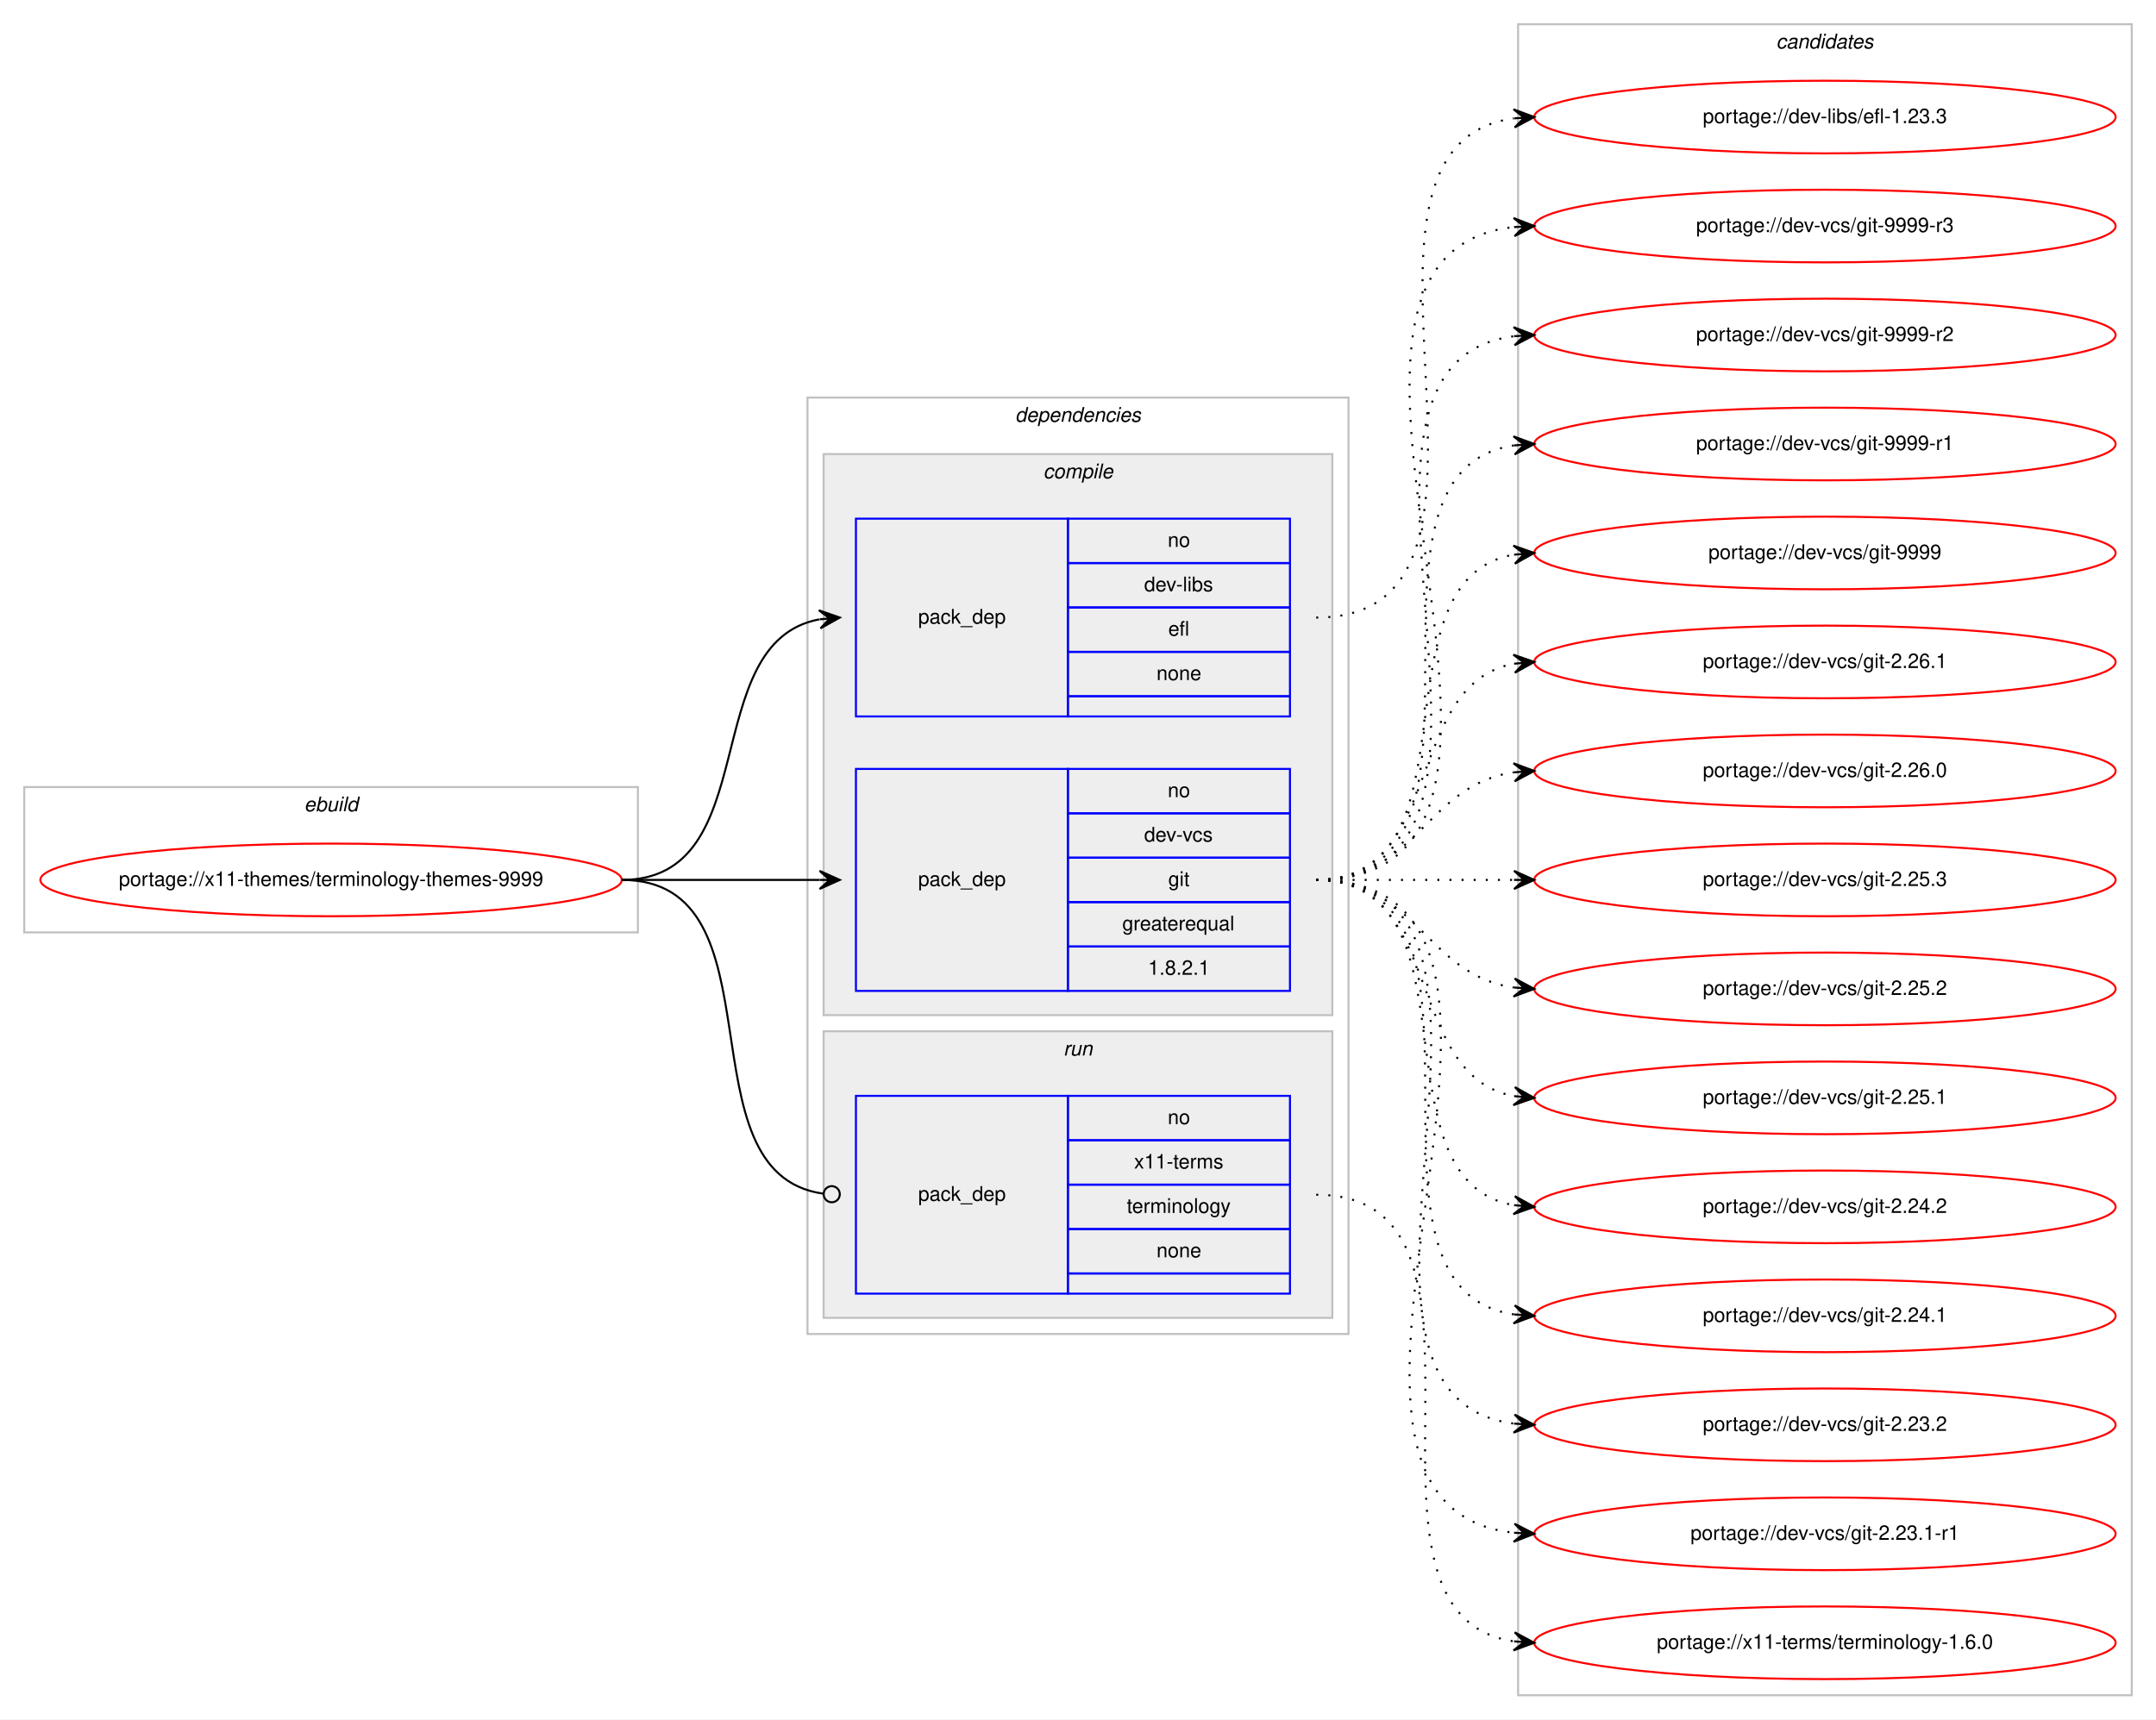
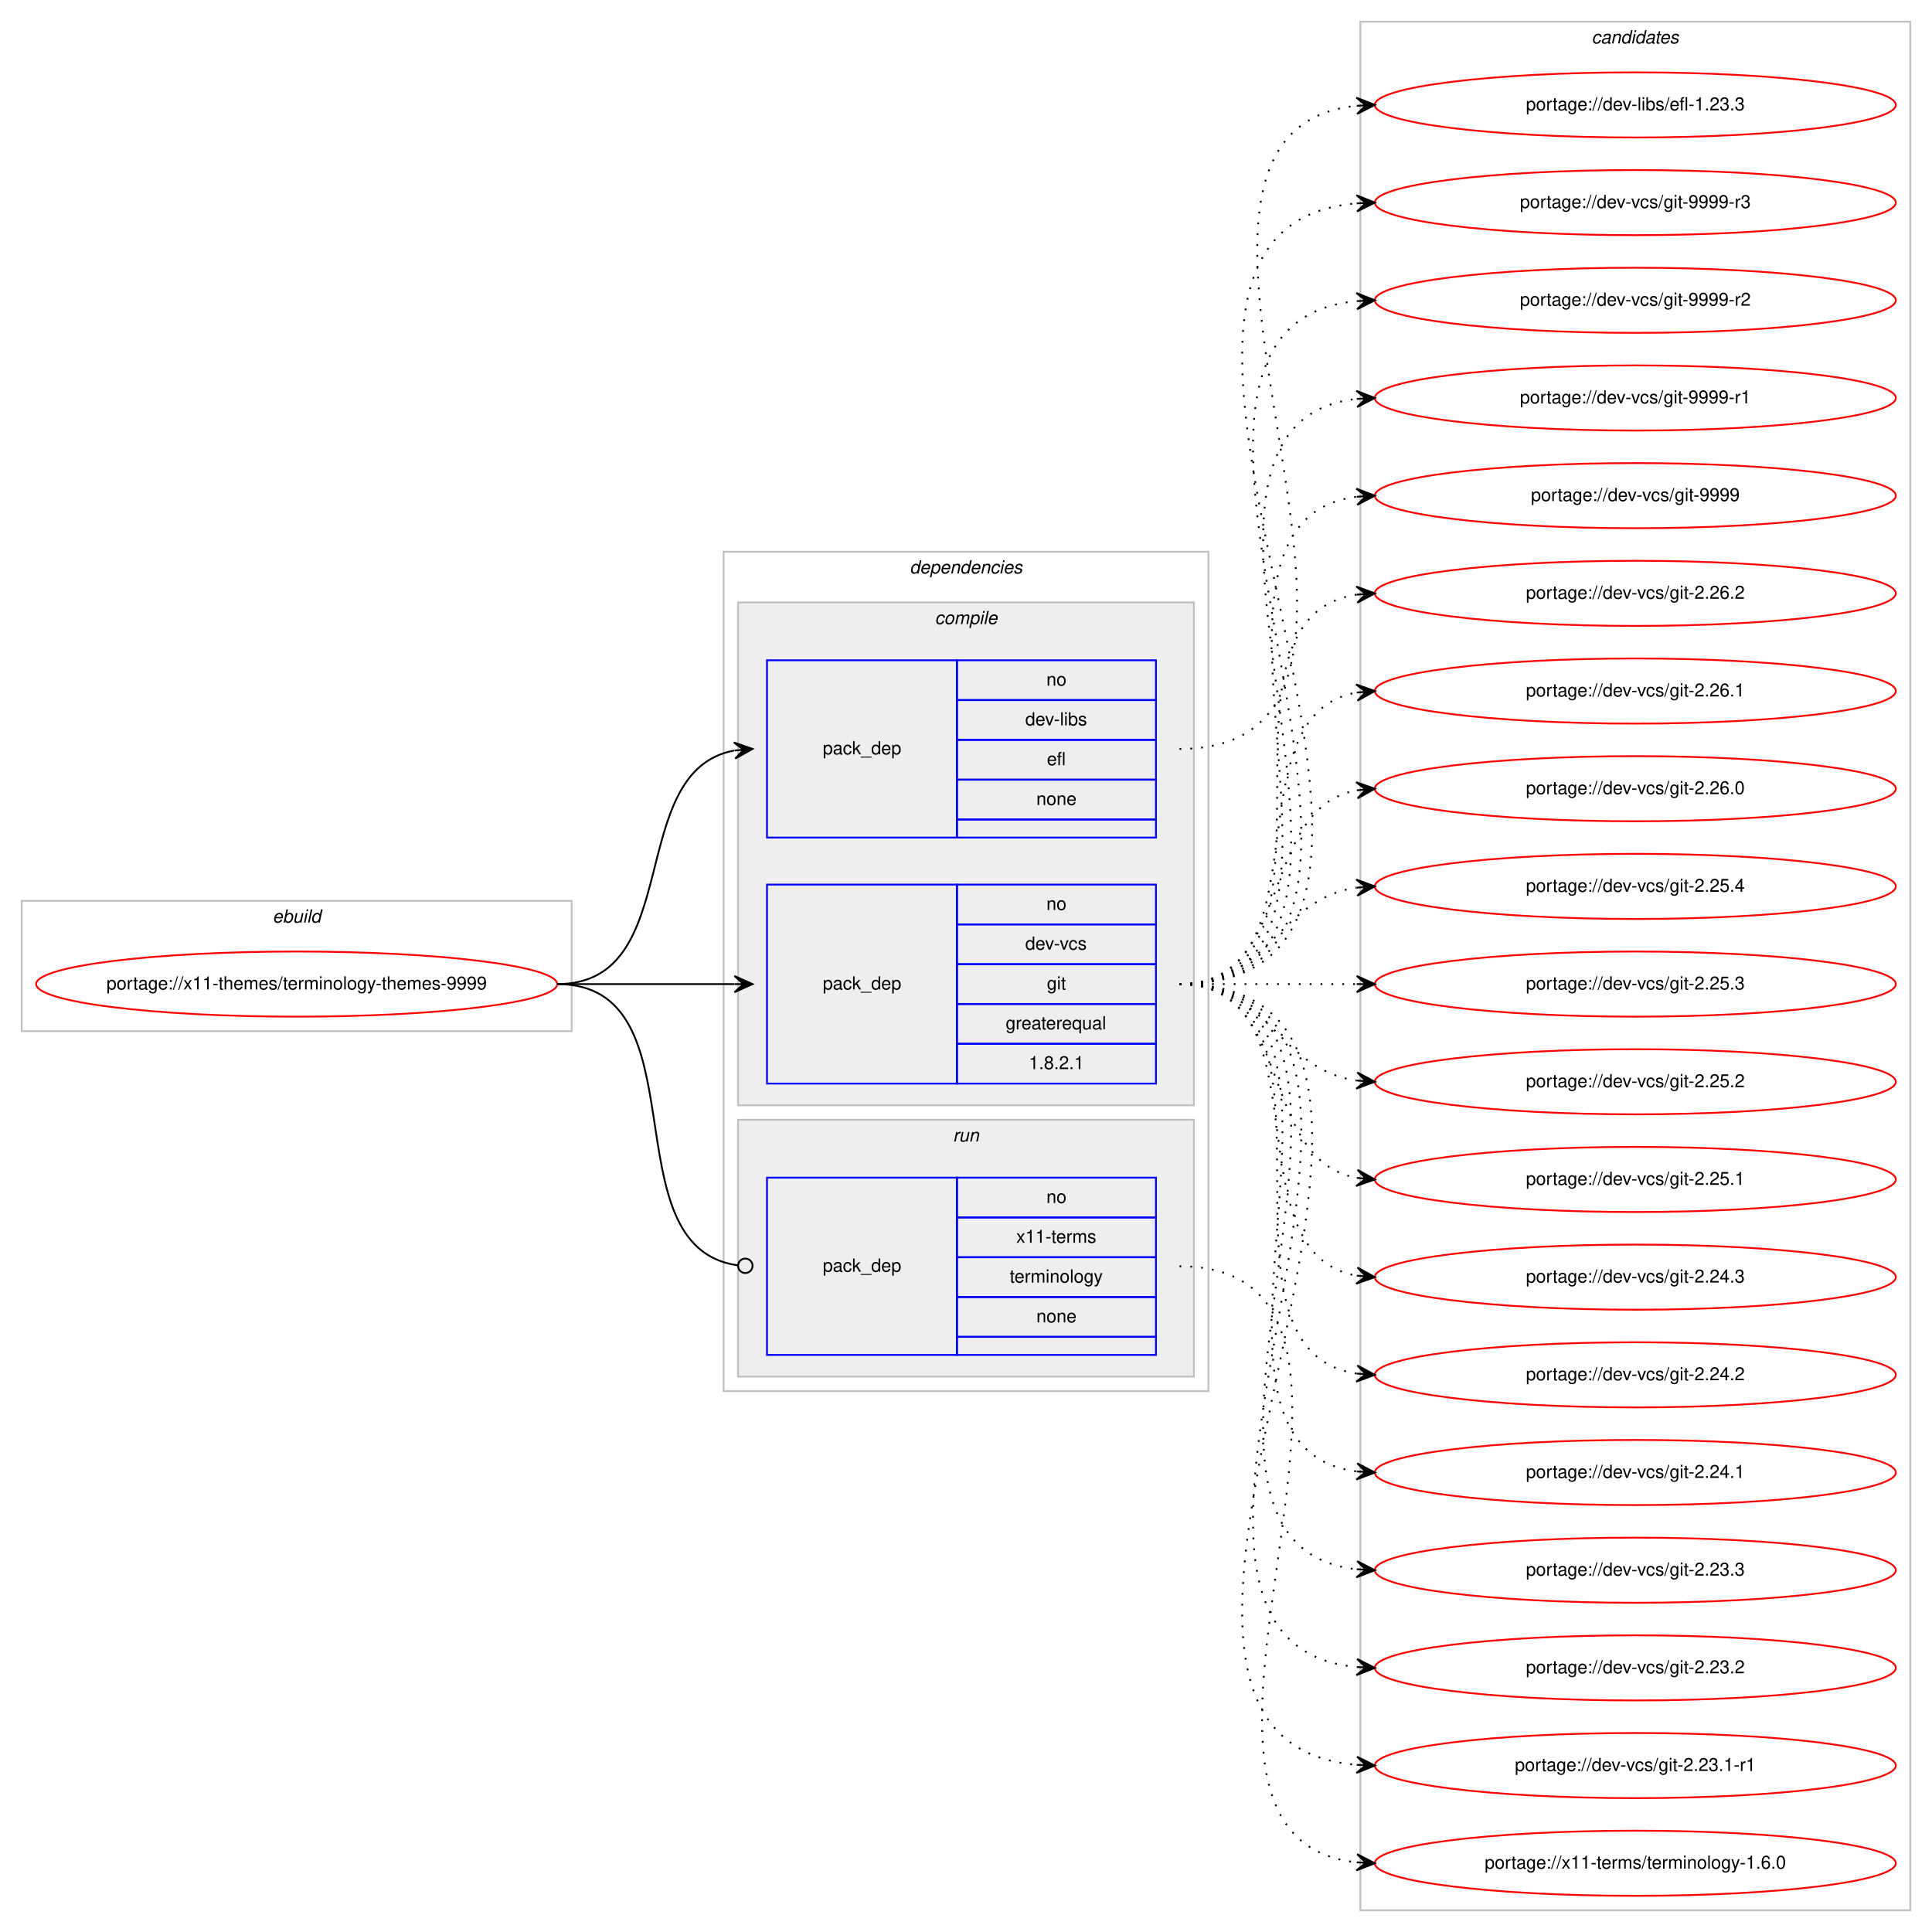
- <svg xmlns="http://www.w3.org/2000/svg" xmlns:xlink="http://www.w3.org/1999/xlink" width="1068pt" height="852pt" viewBox="0.00 0.00 1068.00 852.00">
-   <g id="graph0" class="graph" transform="scale(1 1) rotate(0) translate(4 848)">
-     <polygon fill="#ffffff" stroke="transparent" points="-4,4 -4,-848 1064,-848 1064,4 -4,4" />
+ <svg xmlns="http://www.w3.org/2000/svg" xmlns:xlink="http://www.w3.org/1999/xlink" width="1068pt" height="1068pt" viewBox="0.00 0.00 1068.00 1068.00">
+   <g id="graph0" class="graph" transform="scale(1 1) rotate(0) translate(4 1064)">
+     <polygon fill="#ffffff" stroke="transparent" points="-4,4 -4,-1064 1064,-1064 1064,4 -4,4" />
    <g id="clust1" class="cluster">
-       <polygon fill="none" stroke="#c0c0c0" points="8,-386 8,-458 312,-458 312,-386 8,-386" />
-       <text text-anchor="start" x="146.663" y="-446" font-family="Helvetica,sans-Serif" font-style="italic" font-size="10.00" fill="#000000">ebuild</text>
+       <polygon fill="none" stroke="#c0c0c0" points="8,-494 8,-566 312,-566 312,-494 8,-494" />
+       <text text-anchor="start" x="146.663" y="-554" font-family="Helvetica,sans-Serif" font-style="italic" font-size="10.00" fill="#000000">ebuild</text>
    </g>
    <g id="clust2" class="cluster">
-       <polygon fill="none" stroke="#c0c0c0" points="396,-187 396,-651 664,-651 664,-187 396,-187" />
-       <text text-anchor="start" x="498.875" y="-639" font-family="Helvetica,sans-Serif" font-style="italic" font-size="10.00" fill="#000000">dependencies</text>
+       <polygon fill="none" stroke="#c0c0c0" points="396,-295 396,-759 664,-759 664,-295 396,-295" />
+       <text text-anchor="start" x="498.875" y="-747" font-family="Helvetica,sans-Serif" font-style="italic" font-size="10.00" fill="#000000">dependencies</text>
    </g>
    <g id="clust3" class="cluster">
-       <polygon fill="#eeeeee" stroke="#c0c0c0" points="404,-345 404,-623 656,-623 656,-345 404,-345" />
-       <text text-anchor="start" x="512.778" y="-611" font-family="Helvetica,sans-Serif" font-style="italic" font-size="10.00" fill="#000000">compile</text>
+       <polygon fill="#eeeeee" stroke="#c0c0c0" points="404,-453 404,-731 656,-731 656,-453 404,-453" />
+       <text text-anchor="start" x="512.778" y="-719" font-family="Helvetica,sans-Serif" font-style="italic" font-size="10.00" fill="#000000">compile</text>
    </g>
    <g id="clust7" class="cluster">
-       <polygon fill="#eeeeee" stroke="#c0c0c0" points="404,-195 404,-337 656,-337 656,-195 404,-195" />
-       <text text-anchor="start" x="522.777" y="-325" font-family="Helvetica,sans-Serif" font-style="italic" font-size="10.00" fill="#000000">run</text>
+       <polygon fill="#eeeeee" stroke="#c0c0c0" points="404,-303 404,-445 656,-445 656,-303 404,-303" />
+       <text text-anchor="start" x="522.777" y="-433" font-family="Helvetica,sans-Serif" font-style="italic" font-size="10.00" fill="#000000">run</text>
    </g>
    <g id="clust9" class="cluster">
-       <polygon fill="none" stroke="#c0c0c0" points="748,-8 748,-836 1052,-836 1052,-8 748,-8" />
-       <text text-anchor="start" x="875.824" y="-824" font-family="Helvetica,sans-Serif" font-style="italic" font-size="10.00" fill="#000000">candidates</text>
+       <polygon fill="none" stroke="#c0c0c0" points="748,-8 748,-1052 1052,-1052 1052,-8 748,-8" />
+       <text text-anchor="start" x="875.824" y="-1040" font-family="Helvetica,sans-Serif" font-style="italic" font-size="10.00" fill="#000000">candidates</text>
    </g>
    <g id="node1" class="node">
      <g id="a_node1">
        <a xlink:href="../x11-themes/terminology-themes-9999.svg" xlink:title="portage://x11-themes/terminology-themes-9999">
-           <ellipse fill="none" stroke="#ff0000" cx="160" cy="-412" rx="144" ry="18" />
-           <text text-anchor="middle" x="160" y="-409" font-family="Helvetica,sans-Serif" font-size="10.00" fill="#000000">portage://x11-themes/terminology-themes-9999</text>
+           <ellipse fill="none" stroke="#ff0000" cx="160" cy="-520" rx="144" ry="18" />
+           <text text-anchor="middle" x="160" y="-517" font-family="Helvetica,sans-Serif" font-size="10.00" fill="#000000">portage://x11-themes/terminology-themes-9999</text>
        </a>
      </g>
    </g>
    <g id="node2" class="node">
-       <polygon fill="none" stroke="#0000ff" points="420,-493 420,-591 525,-591 525,-493 420,-493" />
-       <text text-anchor="start" x="450.823" y="-539" font-family="Helvetica,sans-Serif" font-size="10.00" fill="#000000">pack_dep</text>
-       <polygon fill="none" stroke="#0000ff" points="525,-569 525,-591 635,-591 635,-569 525,-569" />
-       <text text-anchor="start" x="574.441" y="-577" font-family="Helvetica,sans-Serif" font-size="10.00" fill="#000000">no</text>
-       <polygon fill="none" stroke="#0000ff" points="525,-547 525,-569 635,-569 635,-547 525,-547" />
-       <text text-anchor="start" x="562.778" y="-555" font-family="Helvetica,sans-Serif" font-size="10.00" fill="#000000">dev-libs</text>
-       <polygon fill="none" stroke="#0000ff" points="525,-525 525,-547 635,-547 635,-525 525,-525" />
-       <text text-anchor="start" x="574.721" y="-533" font-family="Helvetica,sans-Serif" font-size="10.00" fill="#000000">efl</text>
-       <polygon fill="none" stroke="#0000ff" points="525,-503 525,-525 635,-525 635,-503 525,-503" />
-       <text text-anchor="start" x="568.882" y="-511" font-family="Helvetica,sans-Serif" font-size="10.00" fill="#000000">none</text>
-       <polygon fill="none" stroke="#0000ff" points="525,-493 525,-503 635,-503 635,-493 525,-493" />
+       <polygon fill="none" stroke="#0000ff" points="420,-601 420,-699 525,-699 525,-601 420,-601" />
+       <text text-anchor="start" x="450.823" y="-647" font-family="Helvetica,sans-Serif" font-size="10.00" fill="#000000">pack_dep</text>
+       <polygon fill="none" stroke="#0000ff" points="525,-677 525,-699 635,-699 635,-677 525,-677" />
+       <text text-anchor="start" x="574.441" y="-685" font-family="Helvetica,sans-Serif" font-size="10.00" fill="#000000">no</text>
+       <polygon fill="none" stroke="#0000ff" points="525,-655 525,-677 635,-677 635,-655 525,-655" />
+       <text text-anchor="start" x="562.778" y="-663" font-family="Helvetica,sans-Serif" font-size="10.00" fill="#000000">dev-libs</text>
+       <polygon fill="none" stroke="#0000ff" points="525,-633 525,-655 635,-655 635,-633 525,-633" />
+       <text text-anchor="start" x="574.721" y="-641" font-family="Helvetica,sans-Serif" font-size="10.00" fill="#000000">efl</text>
+       <polygon fill="none" stroke="#0000ff" points="525,-611 525,-633 635,-633 635,-611 525,-611" />
+       <text text-anchor="start" x="568.882" y="-619" font-family="Helvetica,sans-Serif" font-size="10.00" fill="#000000">none</text>
+       <polygon fill="none" stroke="#0000ff" points="525,-601 525,-611 635,-611 635,-601 525,-601" />
    </g>
    <g id="edge1" class="edge">
-       <path fill="none" stroke="#000000" d="M304,-412C375.447,-412 340.729,-529.615 401.809,-541.1" />
-       <polygon fill="#000000" stroke="#000000" points="412,-542 401.643,-545.603 407.019,-541.56 402.039,-541.121 402.039,-541.121 402.039,-541.121 407.019,-541.56 402.434,-536.638 412,-542 412,-542" />
+       <path fill="none" stroke="#000000" d="M304,-520C375.447,-520 340.729,-637.615 401.809,-649.1" />
+       <polygon fill="#000000" stroke="#000000" points="412,-650 401.643,-653.603 407.019,-649.56 402.039,-649.121 402.039,-649.121 402.039,-649.121 407.019,-649.56 402.434,-644.638 412,-650 412,-650" />
    </g>
    <g id="node3" class="node">
-       <polygon fill="none" stroke="#0000ff" points="420,-357 420,-467 525,-467 525,-357 420,-357" />
-       <text text-anchor="start" x="450.823" y="-409" font-family="Helvetica,sans-Serif" font-size="10.00" fill="#000000">pack_dep</text>
-       <polygon fill="none" stroke="#0000ff" points="525,-445 525,-467 635,-467 635,-445 525,-445" />
-       <text text-anchor="start" x="574.441" y="-453" font-family="Helvetica,sans-Serif" font-size="10.00" fill="#000000">no</text>
-       <polygon fill="none" stroke="#0000ff" points="525,-423 525,-445 635,-445 635,-423 525,-423" />
-       <text text-anchor="start" x="562.777" y="-431" font-family="Helvetica,sans-Serif" font-size="10.00" fill="#000000">dev-vcs</text>
-       <polygon fill="none" stroke="#0000ff" points="525,-401 525,-423 635,-423 635,-401 525,-401" />
-       <text text-anchor="start" x="574.721" y="-409" font-family="Helvetica,sans-Serif" font-size="10.00" fill="#000000">git</text>
-       <polygon fill="none" stroke="#0000ff" points="525,-379 525,-401 635,-401 635,-379 525,-379" />
-       <text text-anchor="start" x="551.936" y="-387" font-family="Helvetica,sans-Serif" font-size="10.00" fill="#000000">greaterequal</text>
-       <polygon fill="none" stroke="#0000ff" points="525,-357 525,-379 635,-379 635,-357 525,-357" />
-       <text text-anchor="start" x="564.713" y="-365" font-family="Helvetica,sans-Serif" font-size="10.00" fill="#000000">1.8.2.1</text>
+       <polygon fill="none" stroke="#0000ff" points="420,-465 420,-575 525,-575 525,-465 420,-465" />
+       <text text-anchor="start" x="450.823" y="-517" font-family="Helvetica,sans-Serif" font-size="10.00" fill="#000000">pack_dep</text>
+       <polygon fill="none" stroke="#0000ff" points="525,-553 525,-575 635,-575 635,-553 525,-553" />
+       <text text-anchor="start" x="574.441" y="-561" font-family="Helvetica,sans-Serif" font-size="10.00" fill="#000000">no</text>
+       <polygon fill="none" stroke="#0000ff" points="525,-531 525,-553 635,-553 635,-531 525,-531" />
+       <text text-anchor="start" x="562.777" y="-539" font-family="Helvetica,sans-Serif" font-size="10.00" fill="#000000">dev-vcs</text>
+       <polygon fill="none" stroke="#0000ff" points="525,-509 525,-531 635,-531 635,-509 525,-509" />
+       <text text-anchor="start" x="574.721" y="-517" font-family="Helvetica,sans-Serif" font-size="10.00" fill="#000000">git</text>
+       <polygon fill="none" stroke="#0000ff" points="525,-487 525,-509 635,-509 635,-487 525,-487" />
+       <text text-anchor="start" x="551.936" y="-495" font-family="Helvetica,sans-Serif" font-size="10.00" fill="#000000">greaterequal</text>
+       <polygon fill="none" stroke="#0000ff" points="525,-465 525,-487 635,-487 635,-465 525,-465" />
+       <text text-anchor="start" x="564.713" y="-473" font-family="Helvetica,sans-Serif" font-size="10.00" fill="#000000">1.8.2.1</text>
    </g>
    <g id="edge2" class="edge">
-       <path fill="none" stroke="#000000" d="M304,-412C348.438,-412 362.02,-412 401.878,-412" />
-       <polygon fill="#000000" stroke="#000000" points="412,-412 402,-416.5 407,-412 402,-412 402,-412 402,-412 407,-412 402,-407.5 412,-412 412,-412" />
+       <path fill="none" stroke="#000000" d="M304,-520C348.438,-520 362.02,-520 401.878,-520" />
+       <polygon fill="#000000" stroke="#000000" points="412,-520 402,-524.5 407,-520 402,-520 402,-520 402,-520 407,-520 402,-515.5 412,-520 412,-520" />
    </g>
    <g id="node4" class="node">
-       <polygon fill="none" stroke="#0000ff" points="420,-207 420,-305 525,-305 525,-207 420,-207" />
-       <text text-anchor="start" x="450.823" y="-253" font-family="Helvetica,sans-Serif" font-size="10.00" fill="#000000">pack_dep</text>
-       <polygon fill="none" stroke="#0000ff" points="525,-283 525,-305 635,-305 635,-283 525,-283" />
-       <text text-anchor="start" x="574.441" y="-291" font-family="Helvetica,sans-Serif" font-size="10.00" fill="#000000">no</text>
-       <polygon fill="none" stroke="#0000ff" points="525,-261 525,-283 635,-283 635,-261 525,-261" />
-       <text text-anchor="start" x="557.779" y="-269" font-family="Helvetica,sans-Serif" font-size="10.00" fill="#000000">x11-terms</text>
-       <polygon fill="none" stroke="#0000ff" points="525,-239 525,-261 635,-261 635,-239 525,-239" />
-       <text text-anchor="start" x="554.165" y="-247" font-family="Helvetica,sans-Serif" font-size="10.00" fill="#000000">terminology</text>
-       <polygon fill="none" stroke="#0000ff" points="525,-217 525,-239 635,-239 635,-217 525,-217" />
-       <text text-anchor="start" x="568.882" y="-225" font-family="Helvetica,sans-Serif" font-size="10.00" fill="#000000">none</text>
-       <polygon fill="none" stroke="#0000ff" points="525,-207 525,-217 635,-217 635,-207 525,-207" />
+       <polygon fill="none" stroke="#0000ff" points="420,-315 420,-413 525,-413 525,-315 420,-315" />
+       <text text-anchor="start" x="450.823" y="-361" font-family="Helvetica,sans-Serif" font-size="10.00" fill="#000000">pack_dep</text>
+       <polygon fill="none" stroke="#0000ff" points="525,-391 525,-413 635,-413 635,-391 525,-391" />
+       <text text-anchor="start" x="574.441" y="-399" font-family="Helvetica,sans-Serif" font-size="10.00" fill="#000000">no</text>
+       <polygon fill="none" stroke="#0000ff" points="525,-369 525,-391 635,-391 635,-369 525,-369" />
+       <text text-anchor="start" x="557.779" y="-377" font-family="Helvetica,sans-Serif" font-size="10.00" fill="#000000">x11-terms</text>
+       <polygon fill="none" stroke="#0000ff" points="525,-347 525,-369 635,-369 635,-347 525,-347" />
+       <text text-anchor="start" x="554.165" y="-355" font-family="Helvetica,sans-Serif" font-size="10.00" fill="#000000">terminology</text>
+       <polygon fill="none" stroke="#0000ff" points="525,-325 525,-347 635,-347 635,-325 525,-325" />
+       <text text-anchor="start" x="568.882" y="-333" font-family="Helvetica,sans-Serif" font-size="10.00" fill="#000000">none</text>
+       <polygon fill="none" stroke="#0000ff" points="525,-315 525,-325 635,-325 635,-315 525,-315" />
    </g>
    <g id="edge3" class="edge">
-       <path fill="none" stroke="#000000" d="M304,-412C385.363,-412 331.758,-266.776 403.631,-256.565" />
-       <ellipse fill="none" stroke="#000000" cx="408.009" cy="-256.269" rx="4" ry="4" />
+       <path fill="none" stroke="#000000" d="M304,-520C385.363,-520 331.758,-374.776 403.631,-364.565" />
+       <ellipse fill="none" stroke="#000000" cx="408.009" cy="-364.269" rx="4" ry="4" />
    </g>
    <g id="node5" class="node">
      <g id="a_node5">
        <a xlink:href="../dev-libs/efl-1.23.3.svg" xlink:title="portage://dev-libs/efl-1.23.3">
-           <ellipse fill="none" stroke="#ff0000" cx="900" cy="-790" rx="144" ry="18" />
-           <text text-anchor="middle" x="900" y="-787" font-family="Helvetica,sans-Serif" font-size="10.00" fill="#000000">portage://dev-libs/efl-1.23.3</text>
+           <ellipse fill="none" stroke="#ff0000" cx="900" cy="-1006" rx="144" ry="18" />
+           <text text-anchor="middle" x="900" y="-1003" font-family="Helvetica,sans-Serif" font-size="10.00" fill="#000000">portage://dev-libs/efl-1.23.3</text>
        </a>
      </g>
    </g>
    <g id="edge4" class="edge">
-       <path fill="none" stroke="#000000" stroke-dasharray="1,5" d="M648,-542C764.581,-542 643.567,-775.212 745.762,-789.332" />
-       <polygon fill="#000000" stroke="#000000" points="756,-790 745.728,-793.839 751.011,-789.674 746.021,-789.349 746.021,-789.349 746.021,-789.349 751.011,-789.674 746.314,-784.858 756,-790 756,-790" />
+       <path fill="none" stroke="#000000" stroke-dasharray="1,5" d="M648,-650C809.791,-650 600.047,-990.867 745.873,-1005.514" />
+       <polygon fill="#000000" stroke="#000000" points="756,-1006 745.796,-1010.015 751.006,-1005.76 746.011,-1005.521 746.011,-1005.521 746.011,-1005.521 751.006,-1005.76 746.227,-1001.026 756,-1006 756,-1006" />
    </g>
    <g id="node6" class="node">
      <g id="a_node6">
        <a xlink:href="../dev-vcs/git-9999-r3.svg" xlink:title="portage://dev-vcs/git-9999-r3">
-           <ellipse fill="none" stroke="#ff0000" cx="900" cy="-736" rx="144" ry="18" />
-           <text text-anchor="middle" x="900" y="-733" font-family="Helvetica,sans-Serif" font-size="10.00" fill="#000000">portage://dev-vcs/git-9999-r3</text>
+           <ellipse fill="none" stroke="#ff0000" cx="900" cy="-952" rx="144" ry="18" />
+           <text text-anchor="middle" x="900" y="-949" font-family="Helvetica,sans-Serif" font-size="10.00" fill="#000000">portage://dev-vcs/git-9999-r3</text>
        </a>
      </g>
    </g>
    <g id="edge5" class="edge">
-       <path fill="none" stroke="#000000" stroke-dasharray="1,5" d="M648,-412C796.232,-412 613.188,-720.99 745.891,-735.474" />
-       <polygon fill="#000000" stroke="#000000" points="756,-736 745.78,-739.975 751.007,-735.74 746.014,-735.481 746.014,-735.481 746.014,-735.481 751.007,-735.74 746.247,-730.987 756,-736 756,-736" />
+       <path fill="none" stroke="#000000" stroke-dasharray="1,5" d="M648,-520C842.334,-520 568.332,-936.532 745.743,-951.582" />
+       <polygon fill="#000000" stroke="#000000" points="756,-952 745.825,-956.089 751.004,-951.796 746.008,-951.593 746.008,-951.593 746.008,-951.593 751.004,-951.796 746.192,-947.096 756,-952 756,-952" />
    </g>
    <g id="node7" class="node">
      <g id="a_node7">
        <a xlink:href="../dev-vcs/git-9999-r2.svg" xlink:title="portage://dev-vcs/git-9999-r2">
-           <ellipse fill="none" stroke="#ff0000" cx="900" cy="-682" rx="144" ry="18" />
-           <text text-anchor="middle" x="900" y="-679" font-family="Helvetica,sans-Serif" font-size="10.00" fill="#000000">portage://dev-vcs/git-9999-r2</text>
+           <ellipse fill="none" stroke="#ff0000" cx="900" cy="-898" rx="144" ry="18" />
+           <text text-anchor="middle" x="900" y="-895" font-family="Helvetica,sans-Serif" font-size="10.00" fill="#000000">portage://dev-vcs/git-9999-r2</text>
        </a>
      </g>
    </g>
    <g id="edge6" class="edge">
-       <path fill="none" stroke="#000000" stroke-dasharray="1,5" d="M648,-412C773.71,-412 634.777,-667.436 746.014,-681.405" />
-       <polygon fill="#000000" stroke="#000000" points="756,-682 745.75,-685.898 751.009,-681.703 746.018,-681.405 746.018,-681.405 746.018,-681.405 751.009,-681.703 746.285,-676.913 756,-682 756,-682" />
+       <path fill="none" stroke="#000000" stroke-dasharray="1,5" d="M648,-520C819.139,-520 591.005,-882.655 745.768,-897.53" />
+       <polygon fill="#000000" stroke="#000000" points="756,-898 745.804,-902.036 751.005,-897.77 746.011,-897.541 746.011,-897.541 746.011,-897.541 751.005,-897.77 746.217,-893.045 756,-898 756,-898" />
    </g>
    <g id="node8" class="node">
      <g id="a_node8">
        <a xlink:href="../dev-vcs/git-9999-r1.svg" xlink:title="portage://dev-vcs/git-9999-r1">
-           <ellipse fill="none" stroke="#ff0000" cx="900" cy="-628" rx="144" ry="18" />
-           <text text-anchor="middle" x="900" y="-625" font-family="Helvetica,sans-Serif" font-size="10.00" fill="#000000">portage://dev-vcs/git-9999-r1</text>
+           <ellipse fill="none" stroke="#ff0000" cx="900" cy="-844" rx="144" ry="18" />
+           <text text-anchor="middle" x="900" y="-841" font-family="Helvetica,sans-Serif" font-size="10.00" fill="#000000">portage://dev-vcs/git-9999-r1</text>
        </a>
      </g>
    </g>
    <g id="edge7" class="edge">
-       <path fill="none" stroke="#000000" stroke-dasharray="1,5" d="M648,-412C751.768,-412 655.516,-613.894 746.001,-627.301" />
-       <polygon fill="#000000" stroke="#000000" points="756,-628 745.711,-631.792 751.012,-627.652 746.024,-627.303 746.024,-627.303 746.024,-627.303 751.012,-627.652 746.338,-622.814 756,-628 756,-628" />
+       <path fill="none" stroke="#000000" stroke-dasharray="1,5" d="M648,-520C796.232,-520 613.188,-828.99 745.891,-843.474" />
+       <polygon fill="#000000" stroke="#000000" points="756,-844 745.78,-847.975 751.007,-843.74 746.014,-843.481 746.014,-843.481 746.014,-843.481 751.007,-843.74 746.247,-838.987 756,-844 756,-844" />
    </g>
    <g id="node9" class="node">
      <g id="a_node9">
        <a xlink:href="../dev-vcs/git-9999.svg" xlink:title="portage://dev-vcs/git-9999">
-           <ellipse fill="none" stroke="#ff0000" cx="900" cy="-574" rx="144" ry="18" />
-           <text text-anchor="middle" x="900" y="-571" font-family="Helvetica,sans-Serif" font-size="10.00" fill="#000000">portage://dev-vcs/git-9999</text>
+           <ellipse fill="none" stroke="#ff0000" cx="900" cy="-790" rx="144" ry="18" />
+           <text text-anchor="middle" x="900" y="-787" font-family="Helvetica,sans-Serif" font-size="10.00" fill="#000000">portage://dev-vcs/git-9999</text>
        </a>
      </g>
    </g>
    <g id="edge8" class="edge">
-       <path fill="none" stroke="#000000" stroke-dasharray="1,5" d="M648,-412C730.815,-412 674.779,-560.377 745.661,-573.128" />
-       <polygon fill="#000000" stroke="#000000" points="756,-574 745.657,-577.644 751.018,-573.58 746.035,-573.16 746.035,-573.16 746.035,-573.16 751.018,-573.58 746.413,-568.676 756,-574 756,-574" />
+       <path fill="none" stroke="#000000" stroke-dasharray="1,5" d="M648,-520C773.71,-520 634.777,-775.436 746.014,-789.405" />
+       <polygon fill="#000000" stroke="#000000" points="756,-790 745.75,-793.898 751.009,-789.703 746.018,-789.405 746.018,-789.405 746.018,-789.405 751.009,-789.703 746.285,-784.913 756,-790 756,-790" />
    </g>
    <g id="node10" class="node">
      <g id="a_node10">
-         <a xlink:href="../dev-vcs/git-2.26.1.svg" xlink:title="portage://dev-vcs/git-2.26.1">
-           <ellipse fill="none" stroke="#ff0000" cx="900" cy="-520" rx="144" ry="18" />
-           <text text-anchor="middle" x="900" y="-517" font-family="Helvetica,sans-Serif" font-size="10.00" fill="#000000">portage://dev-vcs/git-2.26.1</text>
+         <a xlink:href="../dev-vcs/git-2.26.2.svg" xlink:title="portage://dev-vcs/git-2.26.2">
+           <ellipse fill="none" stroke="#ff0000" cx="900" cy="-736" rx="144" ry="18" />
+           <text text-anchor="middle" x="900" y="-733" font-family="Helvetica,sans-Serif" font-size="10.00" fill="#000000">portage://dev-vcs/git-2.26.2</text>
        </a>
      </g>
    </g>
    <g id="edge9" class="edge">
-       <path fill="none" stroke="#000000" stroke-dasharray="1,5" d="M648,-412C712.303,-412 690.78,-508.91 746.031,-519.131" />
-       <polygon fill="#000000" stroke="#000000" points="756,-520 745.647,-523.614 751.019,-519.566 746.038,-519.131 746.038,-519.131 746.038,-519.131 751.019,-519.566 746.429,-514.648 756,-520 756,-520" />
+       <path fill="none" stroke="#000000" stroke-dasharray="1,5" d="M648,-520C751.768,-520 655.516,-721.894 746.001,-735.301" />
+       <polygon fill="#000000" stroke="#000000" points="756,-736 745.711,-739.792 751.012,-735.652 746.024,-735.303 746.024,-735.303 746.024,-735.303 751.012,-735.652 746.338,-730.814 756,-736 756,-736" />
    </g>
    <g id="node11" class="node">
      <g id="a_node11">
-         <a xlink:href="../dev-vcs/git-2.26.0.svg" xlink:title="portage://dev-vcs/git-2.26.0">
-           <ellipse fill="none" stroke="#ff0000" cx="900" cy="-466" rx="144" ry="18" />
-           <text text-anchor="middle" x="900" y="-463" font-family="Helvetica,sans-Serif" font-size="10.00" fill="#000000">portage://dev-vcs/git-2.26.0</text>
+         <a xlink:href="../dev-vcs/git-2.26.1.svg" xlink:title="portage://dev-vcs/git-2.26.1">
+           <ellipse fill="none" stroke="#ff0000" cx="900" cy="-682" rx="144" ry="18" />
+           <text text-anchor="middle" x="900" y="-679" font-family="Helvetica,sans-Serif" font-size="10.00" fill="#000000">portage://dev-vcs/git-2.26.1</text>
        </a>
      </g>
    </g>
    <g id="edge10" class="edge">
-       <path fill="none" stroke="#000000" stroke-dasharray="1,5" d="M648,-412C698.102,-412 702.012,-459.066 745.979,-465.317" />
-       <polygon fill="#000000" stroke="#000000" points="756,-466 745.717,-469.81 751.012,-465.66 746.023,-465.32 746.023,-465.32 746.023,-465.32 751.012,-465.66 746.329,-460.831 756,-466 756,-466" />
+       <path fill="none" stroke="#000000" stroke-dasharray="1,5" d="M648,-520C730.815,-520 674.779,-668.377 745.661,-681.128" />
+       <polygon fill="#000000" stroke="#000000" points="756,-682 745.657,-685.644 751.018,-681.58 746.035,-681.16 746.035,-681.16 746.035,-681.16 751.018,-681.58 746.413,-676.676 756,-682 756,-682" />
    </g>
    <g id="node12" class="node">
      <g id="a_node12">
-         <a xlink:href="../dev-vcs/git-2.25.3.svg" xlink:title="portage://dev-vcs/git-2.25.3">
-           <ellipse fill="none" stroke="#ff0000" cx="900" cy="-412" rx="144" ry="18" />
-           <text text-anchor="middle" x="900" y="-409" font-family="Helvetica,sans-Serif" font-size="10.00" fill="#000000">portage://dev-vcs/git-2.25.3</text>
+         <a xlink:href="../dev-vcs/git-2.26.0.svg" xlink:title="portage://dev-vcs/git-2.26.0">
+           <ellipse fill="none" stroke="#ff0000" cx="900" cy="-628" rx="144" ry="18" />
+           <text text-anchor="middle" x="900" y="-625" font-family="Helvetica,sans-Serif" font-size="10.00" fill="#000000">portage://dev-vcs/git-2.26.0</text>
        </a>
      </g>
    </g>
    <g id="edge11" class="edge">
-       <path fill="none" stroke="#000000" stroke-dasharray="1,5" d="M648,-412C692.438,-412 706.02,-412 745.878,-412" />
-       <polygon fill="#000000" stroke="#000000" points="756,-412 746,-416.5 751,-412 746,-412 746,-412 746,-412 751,-412 746,-407.5 756,-412 756,-412" />
+       <path fill="none" stroke="#000000" stroke-dasharray="1,5" d="M648,-520C712.303,-520 690.78,-616.91 746.031,-627.131" />
+       <polygon fill="#000000" stroke="#000000" points="756,-628 745.647,-631.614 751.019,-627.566 746.038,-627.131 746.038,-627.131 746.038,-627.131 751.019,-627.566 746.429,-622.648 756,-628 756,-628" />
    </g>
    <g id="node13" class="node">
      <g id="a_node13">
-         <a xlink:href="../dev-vcs/git-2.25.2.svg" xlink:title="portage://dev-vcs/git-2.25.2">
-           <ellipse fill="none" stroke="#ff0000" cx="900" cy="-358" rx="144" ry="18" />
-           <text text-anchor="middle" x="900" y="-355" font-family="Helvetica,sans-Serif" font-size="10.00" fill="#000000">portage://dev-vcs/git-2.25.2</text>
+         <a xlink:href="../dev-vcs/git-2.25.4.svg" xlink:title="portage://dev-vcs/git-2.25.4">
+           <ellipse fill="none" stroke="#ff0000" cx="900" cy="-574" rx="144" ry="18" />
+           <text text-anchor="middle" x="900" y="-571" font-family="Helvetica,sans-Serif" font-size="10.00" fill="#000000">portage://dev-vcs/git-2.25.4</text>
        </a>
      </g>
    </g>
    <g id="edge12" class="edge">
-       <path fill="none" stroke="#000000" stroke-dasharray="1,5" d="M648,-412C698.102,-412 702.012,-364.934 745.979,-358.683" />
-       <polygon fill="#000000" stroke="#000000" points="756,-358 746.329,-363.169 751.012,-358.34 746.023,-358.68 746.023,-358.68 746.023,-358.68 751.012,-358.34 745.717,-354.19 756,-358 756,-358" />
+       <path fill="none" stroke="#000000" stroke-dasharray="1,5" d="M648,-520C698.102,-520 702.012,-567.066 745.979,-573.317" />
+       <polygon fill="#000000" stroke="#000000" points="756,-574 745.717,-577.81 751.012,-573.66 746.023,-573.32 746.023,-573.32 746.023,-573.32 751.012,-573.66 746.329,-568.831 756,-574 756,-574" />
    </g>
    <g id="node14" class="node">
      <g id="a_node14">
-         <a xlink:href="../dev-vcs/git-2.25.1.svg" xlink:title="portage://dev-vcs/git-2.25.1">
-           <ellipse fill="none" stroke="#ff0000" cx="900" cy="-304" rx="144" ry="18" />
-           <text text-anchor="middle" x="900" y="-301" font-family="Helvetica,sans-Serif" font-size="10.00" fill="#000000">portage://dev-vcs/git-2.25.1</text>
+         <a xlink:href="../dev-vcs/git-2.25.3.svg" xlink:title="portage://dev-vcs/git-2.25.3">
+           <ellipse fill="none" stroke="#ff0000" cx="900" cy="-520" rx="144" ry="18" />
+           <text text-anchor="middle" x="900" y="-517" font-family="Helvetica,sans-Serif" font-size="10.00" fill="#000000">portage://dev-vcs/git-2.25.3</text>
        </a>
      </g>
    </g>
    <g id="edge13" class="edge">
-       <path fill="none" stroke="#000000" stroke-dasharray="1,5" d="M648,-412C712.303,-412 690.78,-315.09 746.031,-304.869" />
-       <polygon fill="#000000" stroke="#000000" points="756,-304 746.429,-309.352 751.019,-304.434 746.038,-304.869 746.038,-304.869 746.038,-304.869 751.019,-304.434 745.647,-300.386 756,-304 756,-304" />
+       <path fill="none" stroke="#000000" stroke-dasharray="1,5" d="M648,-520C692.438,-520 706.02,-520 745.878,-520" />
+       <polygon fill="#000000" stroke="#000000" points="756,-520 746,-524.5 751,-520 746,-520 746,-520 746,-520 751,-520 746,-515.5 756,-520 756,-520" />
    </g>
    <g id="node15" class="node">
      <g id="a_node15">
-         <a xlink:href="../dev-vcs/git-2.24.2.svg" xlink:title="portage://dev-vcs/git-2.24.2">
-           <ellipse fill="none" stroke="#ff0000" cx="900" cy="-250" rx="144" ry="18" />
-           <text text-anchor="middle" x="900" y="-247" font-family="Helvetica,sans-Serif" font-size="10.00" fill="#000000">portage://dev-vcs/git-2.24.2</text>
+         <a xlink:href="../dev-vcs/git-2.25.2.svg" xlink:title="portage://dev-vcs/git-2.25.2">
+           <ellipse fill="none" stroke="#ff0000" cx="900" cy="-466" rx="144" ry="18" />
+           <text text-anchor="middle" x="900" y="-463" font-family="Helvetica,sans-Serif" font-size="10.00" fill="#000000">portage://dev-vcs/git-2.25.2</text>
        </a>
      </g>
    </g>
    <g id="edge14" class="edge">
-       <path fill="none" stroke="#000000" stroke-dasharray="1,5" d="M648,-412C730.815,-412 674.779,-263.623 745.661,-250.872" />
-       <polygon fill="#000000" stroke="#000000" points="756,-250 746.413,-255.324 751.018,-250.42 746.035,-250.84 746.035,-250.84 746.035,-250.84 751.018,-250.42 745.657,-246.356 756,-250 756,-250" />
+       <path fill="none" stroke="#000000" stroke-dasharray="1,5" d="M648,-520C698.102,-520 702.012,-472.934 745.979,-466.683" />
+       <polygon fill="#000000" stroke="#000000" points="756,-466 746.329,-471.169 751.012,-466.34 746.023,-466.68 746.023,-466.68 746.023,-466.68 751.012,-466.34 745.717,-462.19 756,-466 756,-466" />
    </g>
    <g id="node16" class="node">
      <g id="a_node16">
-         <a xlink:href="../dev-vcs/git-2.24.1.svg" xlink:title="portage://dev-vcs/git-2.24.1">
-           <ellipse fill="none" stroke="#ff0000" cx="900" cy="-196" rx="144" ry="18" />
-           <text text-anchor="middle" x="900" y="-193" font-family="Helvetica,sans-Serif" font-size="10.00" fill="#000000">portage://dev-vcs/git-2.24.1</text>
+         <a xlink:href="../dev-vcs/git-2.25.1.svg" xlink:title="portage://dev-vcs/git-2.25.1">
+           <ellipse fill="none" stroke="#ff0000" cx="900" cy="-412" rx="144" ry="18" />
+           <text text-anchor="middle" x="900" y="-409" font-family="Helvetica,sans-Serif" font-size="10.00" fill="#000000">portage://dev-vcs/git-2.25.1</text>
        </a>
      </g>
    </g>
    <g id="edge15" class="edge">
-       <path fill="none" stroke="#000000" stroke-dasharray="1,5" d="M648,-412C751.768,-412 655.516,-210.106 746.001,-196.699" />
-       <polygon fill="#000000" stroke="#000000" points="756,-196 746.338,-201.186 751.012,-196.349 746.024,-196.697 746.024,-196.697 746.024,-196.697 751.012,-196.349 745.711,-192.208 756,-196 756,-196" />
+       <path fill="none" stroke="#000000" stroke-dasharray="1,5" d="M648,-520C712.303,-520 690.78,-423.09 746.031,-412.869" />
+       <polygon fill="#000000" stroke="#000000" points="756,-412 746.429,-417.352 751.019,-412.434 746.038,-412.869 746.038,-412.869 746.038,-412.869 751.019,-412.434 745.647,-408.386 756,-412 756,-412" />
    </g>
    <g id="node17" class="node">
      <g id="a_node17">
+         <a xlink:href="../dev-vcs/git-2.24.3.svg" xlink:title="portage://dev-vcs/git-2.24.3">
+           <ellipse fill="none" stroke="#ff0000" cx="900" cy="-358" rx="144" ry="18" />
+           <text text-anchor="middle" x="900" y="-355" font-family="Helvetica,sans-Serif" font-size="10.00" fill="#000000">portage://dev-vcs/git-2.24.3</text>
+         </a>
+       </g>
+     </g>
+     <g id="edge16" class="edge">
+       <path fill="none" stroke="#000000" stroke-dasharray="1,5" d="M648,-520C730.815,-520 674.779,-371.623 745.661,-358.872" />
+       <polygon fill="#000000" stroke="#000000" points="756,-358 746.413,-363.324 751.018,-358.42 746.035,-358.84 746.035,-358.84 746.035,-358.84 751.018,-358.42 745.657,-354.356 756,-358 756,-358" />
+     </g>
+     <g id="node18" class="node">
+       <g id="a_node18">
+         <a xlink:href="../dev-vcs/git-2.24.2.svg" xlink:title="portage://dev-vcs/git-2.24.2">
+           <ellipse fill="none" stroke="#ff0000" cx="900" cy="-304" rx="144" ry="18" />
+           <text text-anchor="middle" x="900" y="-301" font-family="Helvetica,sans-Serif" font-size="10.00" fill="#000000">portage://dev-vcs/git-2.24.2</text>
+         </a>
+       </g>
+     </g>
+     <g id="edge17" class="edge">
+       <path fill="none" stroke="#000000" stroke-dasharray="1,5" d="M648,-520C751.768,-520 655.516,-318.106 746.001,-304.699" />
+       <polygon fill="#000000" stroke="#000000" points="756,-304 746.338,-309.186 751.012,-304.349 746.024,-304.697 746.024,-304.697 746.024,-304.697 751.012,-304.349 745.711,-300.208 756,-304 756,-304" />
+     </g>
+     <g id="node19" class="node">
+       <g id="a_node19">
+         <a xlink:href="../dev-vcs/git-2.24.1.svg" xlink:title="portage://dev-vcs/git-2.24.1">
+           <ellipse fill="none" stroke="#ff0000" cx="900" cy="-250" rx="144" ry="18" />
+           <text text-anchor="middle" x="900" y="-247" font-family="Helvetica,sans-Serif" font-size="10.00" fill="#000000">portage://dev-vcs/git-2.24.1</text>
+         </a>
+       </g>
+     </g>
+     <g id="edge18" class="edge">
+       <path fill="none" stroke="#000000" stroke-dasharray="1,5" d="M648,-520C773.71,-520 634.777,-264.564 746.014,-250.595" />
+       <polygon fill="#000000" stroke="#000000" points="756,-250 746.285,-255.087 751.009,-250.297 746.018,-250.595 746.018,-250.595 746.018,-250.595 751.009,-250.297 745.75,-246.102 756,-250 756,-250" />
+     </g>
+     <g id="node20" class="node">
+       <g id="a_node20">
+         <a xlink:href="../dev-vcs/git-2.23.3.svg" xlink:title="portage://dev-vcs/git-2.23.3">
+           <ellipse fill="none" stroke="#ff0000" cx="900" cy="-196" rx="144" ry="18" />
+           <text text-anchor="middle" x="900" y="-193" font-family="Helvetica,sans-Serif" font-size="10.00" fill="#000000">portage://dev-vcs/git-2.23.3</text>
+         </a>
+       </g>
+     </g>
+     <g id="edge19" class="edge">
+       <path fill="none" stroke="#000000" stroke-dasharray="1,5" d="M648,-520C796.232,-520 613.188,-211.01 745.891,-196.526" />
+       <polygon fill="#000000" stroke="#000000" points="756,-196 746.247,-201.013 751.007,-196.26 746.014,-196.519 746.014,-196.519 746.014,-196.519 751.007,-196.26 745.78,-192.025 756,-196 756,-196" />
+     </g>
+     <g id="node21" class="node">
+       <g id="a_node21">
        <a xlink:href="../dev-vcs/git-2.23.2.svg" xlink:title="portage://dev-vcs/git-2.23.2">
          <ellipse fill="none" stroke="#ff0000" cx="900" cy="-142" rx="144" ry="18" />
          <text text-anchor="middle" x="900" y="-139" font-family="Helvetica,sans-Serif" font-size="10.00" fill="#000000">portage://dev-vcs/git-2.23.2</text>
        </a>
      </g>
    </g>
-     <g id="edge16" class="edge">
-       <path fill="none" stroke="#000000" stroke-dasharray="1,5" d="M648,-412C773.71,-412 634.777,-156.564 746.014,-142.595" />
-       <polygon fill="#000000" stroke="#000000" points="756,-142 746.285,-147.087 751.009,-142.297 746.018,-142.595 746.018,-142.595 746.018,-142.595 751.009,-142.297 745.75,-138.102 756,-142 756,-142" />
-     </g>
-     <g id="node18" class="node">
-       <g id="a_node18">
+     <g id="edge20" class="edge">
+       <path fill="none" stroke="#000000" stroke-dasharray="1,5" d="M648,-520C819.139,-520 591.005,-157.345 745.768,-142.47" />
+       <polygon fill="#000000" stroke="#000000" points="756,-142 746.217,-146.955 751.005,-142.23 746.011,-142.459 746.011,-142.459 746.011,-142.459 751.005,-142.23 745.804,-137.964 756,-142 756,-142" />
+     </g>
+     <g id="node22" class="node">
+       <g id="a_node22">
        <a xlink:href="../dev-vcs/git-2.23.1-r1.svg" xlink:title="portage://dev-vcs/git-2.23.1-r1">
          <ellipse fill="none" stroke="#ff0000" cx="900" cy="-88" rx="144" ry="18" />
          <text text-anchor="middle" x="900" y="-85" font-family="Helvetica,sans-Serif" font-size="10.00" fill="#000000">portage://dev-vcs/git-2.23.1-r1</text>
        </a>
      </g>
    </g>
-     <g id="edge17" class="edge">
-       <path fill="none" stroke="#000000" stroke-dasharray="1,5" d="M648,-412C796.232,-412 613.188,-103.01 745.891,-88.526" />
-       <polygon fill="#000000" stroke="#000000" points="756,-88 746.247,-93.013 751.007,-88.26 746.014,-88.519 746.014,-88.519 746.014,-88.519 751.007,-88.26 745.78,-84.025 756,-88 756,-88" />
-     </g>
-     <g id="node19" class="node">
-       <g id="a_node19">
+     <g id="edge21" class="edge">
+       <path fill="none" stroke="#000000" stroke-dasharray="1,5" d="M648,-520C842.334,-520 568.332,-103.468 745.743,-88.418" />
+       <polygon fill="#000000" stroke="#000000" points="756,-88 746.192,-92.903 751.004,-88.204 746.008,-88.407 746.008,-88.407 746.008,-88.407 751.004,-88.204 745.825,-83.911 756,-88 756,-88" />
+     </g>
+     <g id="node23" class="node">
+       <g id="a_node23">
        <a xlink:href="../x11-terms/terminology-1.6.0.svg" xlink:title="portage://x11-terms/terminology-1.6.0">
          <ellipse fill="none" stroke="#ff0000" cx="900" cy="-34" rx="144" ry="18" />
          <text text-anchor="middle" x="900" y="-31" font-family="Helvetica,sans-Serif" font-size="10.00" fill="#000000">portage://x11-terms/terminology-1.6.0</text>
        </a>
      </g>
    </g>
-     <g id="edge18" class="edge">
-       <path fill="none" stroke="#000000" stroke-dasharray="1,5" d="M648,-256C754.08,-256 653.434,-48.497 745.786,-34.718" />
-       <polygon fill="#000000" stroke="#000000" points="756,-34 746.34,-39.19 751.012,-34.351 746.025,-34.701 746.025,-34.701 746.025,-34.701 751.012,-34.351 745.709,-30.212 756,-34 756,-34" />
+     <g id="edge22" class="edge">
+       <path fill="none" stroke="#000000" stroke-dasharray="1,5" d="M648,-364C798.705,-364 610.889,-49.288 745.725,-34.535" />
+       <polygon fill="#000000" stroke="#000000" points="756,-34 746.248,-39.014 751.007,-34.26 746.014,-34.52 746.014,-34.52 746.014,-34.52 751.007,-34.26 745.779,-30.026 756,-34 756,-34" />
    </g>
  </g>
</svg>
